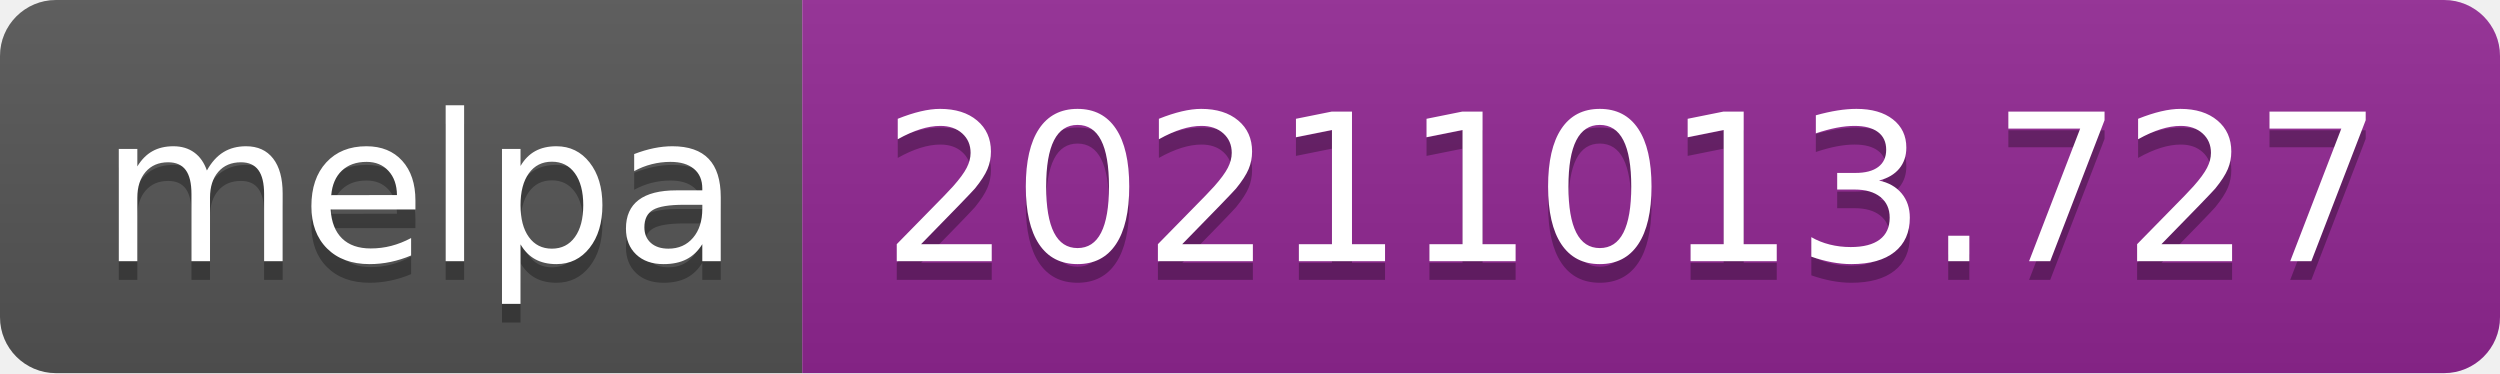
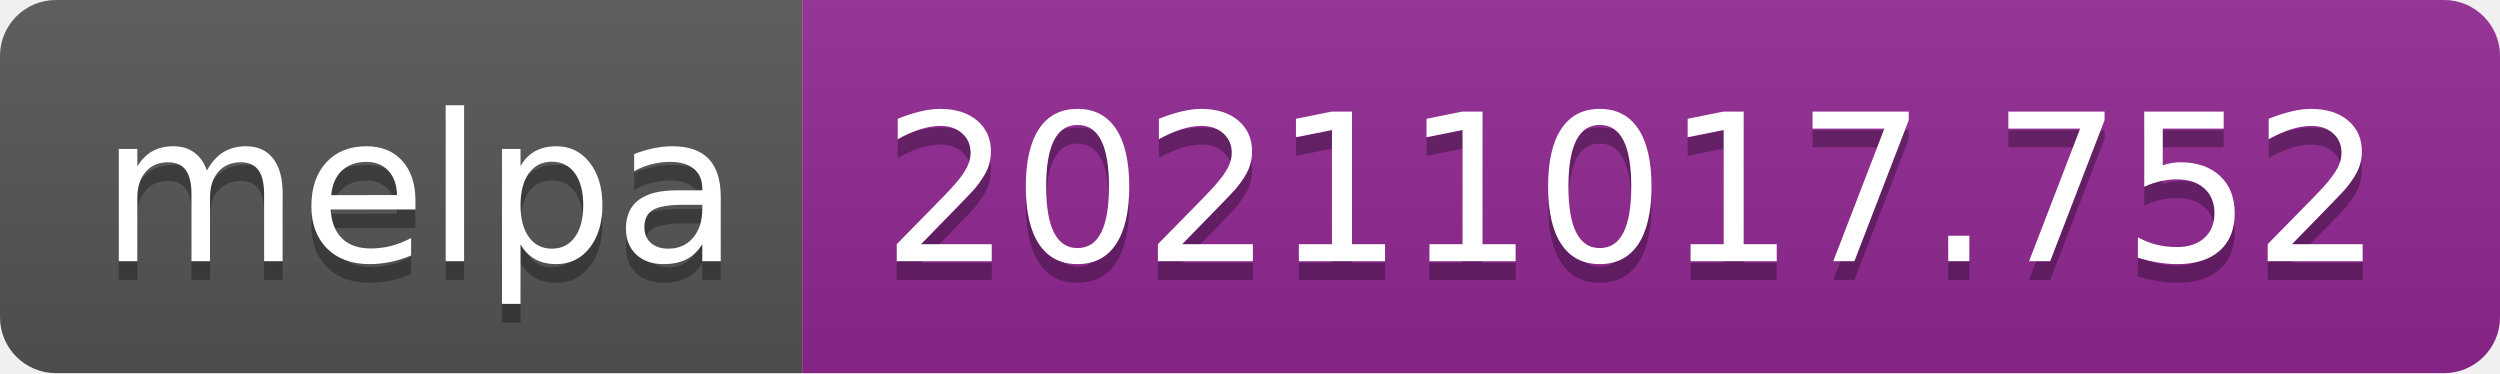
- <svg xmlns="http://www.w3.org/2000/svg" width="134" height="20" role="img" aria-label="melpa: 20211013.727">
+ <svg xmlns="http://www.w3.org/2000/svg" width="134" height="20" role="img" aria-label="melpa: 20211017.752">
  <linearGradient id="s" x2="0" y2="100%">
    <stop offset="0" stop-color="#bbb" stop-opacity=".1" />
    <stop offset="1" stop-opacity=".1" />
  </linearGradient>
  <clipPath id="r">
    <rect width="134" height="20" rx="3" fill="#fff" />
  </clipPath>
  <g clip-path="url(#r)">
    <rect width="43" height="20" fill="#555" />
    <rect x="43" width="91" height="20" fill="#922793" />
    <rect width="134" height="20" fill="url(#s)" />
  </g>
  <g fill="#fff" text-anchor="middle" font-family="Verdana,Geneva,DejaVu Sans,sans-serif" text-rendering="geometricPrecision" font-size="110">
    <text aria-hidden="true" x="225" y="150" fill="#010101" fill-opacity=".3" transform="scale(.1)" textLength="330">melpa</text>
    <text x="225" y="140" transform="scale(.1)" fill="#fff" textLength="330">melpa</text>
-     <text aria-hidden="true" x="875" y="150" fill="#010101" fill-opacity=".3" transform="scale(.1)" textLength="810">20211013.727</text>
-     <text x="875" y="140" transform="scale(.1)" fill="#fff" textLength="810">20211013.727</text>
+     <text aria-hidden="true" x="875" y="150" fill="#010101" fill-opacity=".3" transform="scale(.1)" textLength="810">20211017.752</text>
+     <text x="875" y="140" transform="scale(.1)" fill="#fff" textLength="810">20211017.752</text>
  </g>
</svg>
